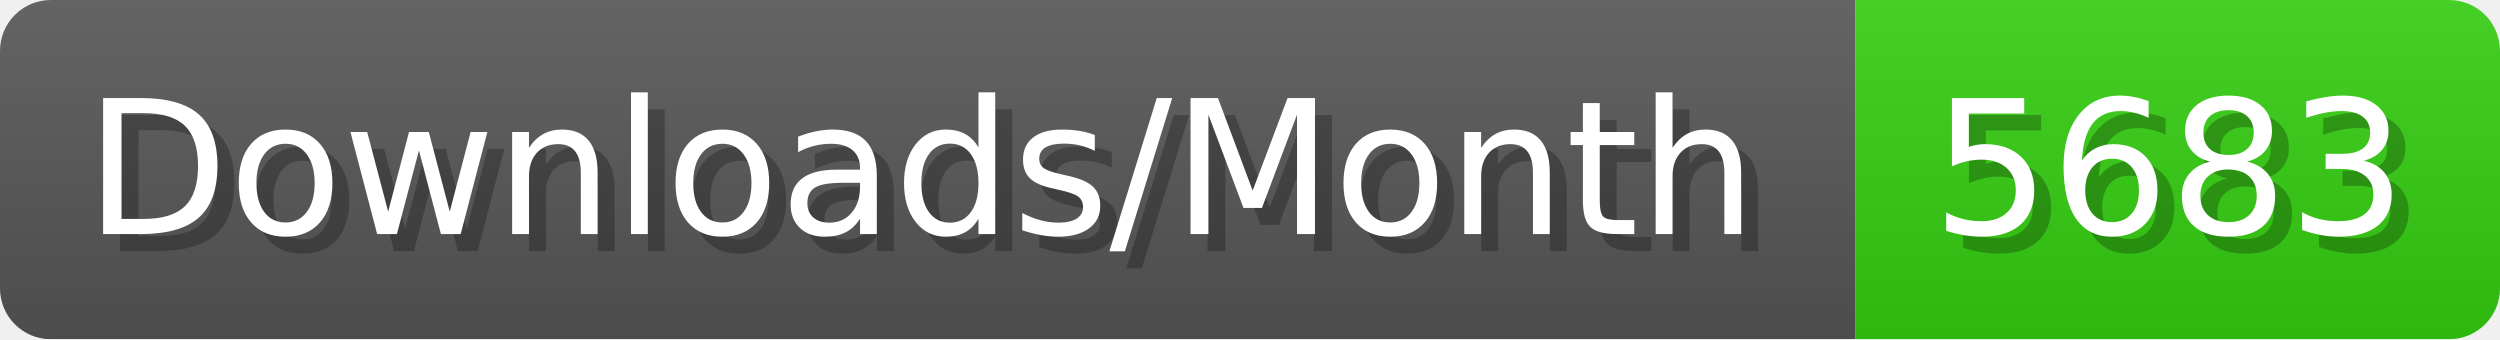
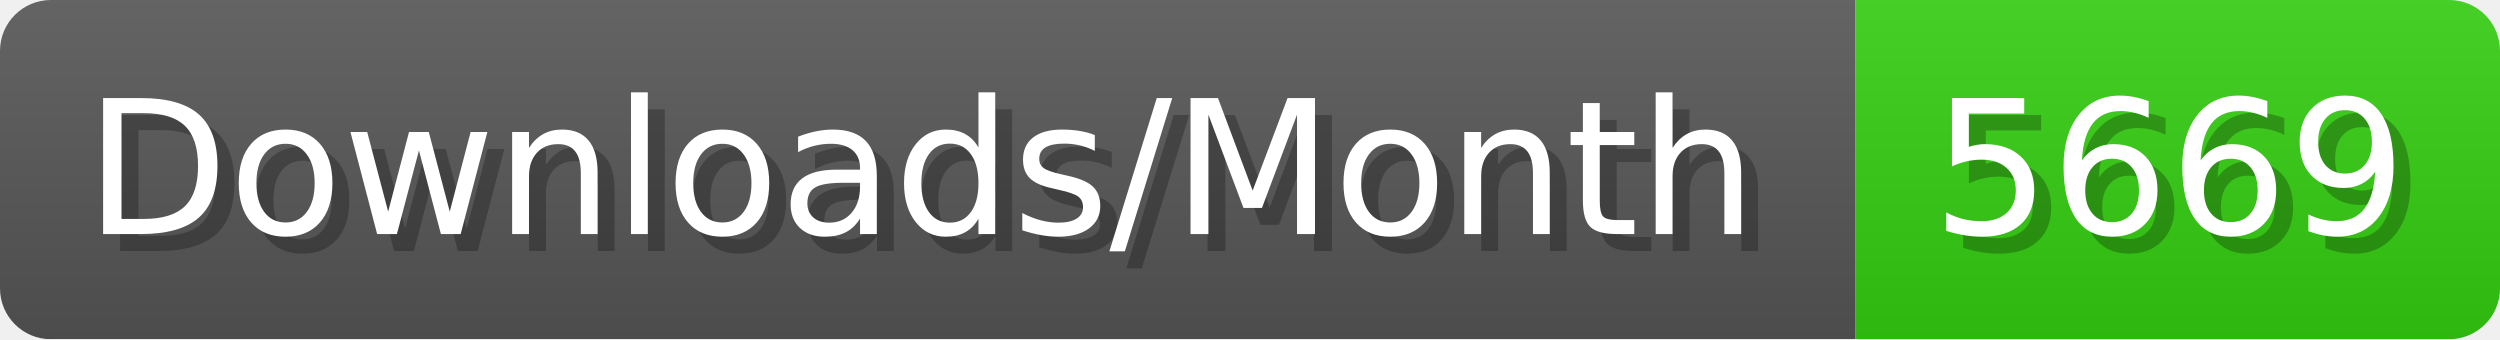
- <svg xmlns="http://www.w3.org/2000/svg" width="147.4" height="20" viewBox="0 0 1474 200" role="img" aria-label="Downloads/Month: 5683">
+ <svg xmlns="http://www.w3.org/2000/svg" width="147.4" height="20" viewBox="0 0 1474 200" role="img" aria-label="Downloads/Month: 5669">
  <linearGradient id="YlXUI" x2="0" y2="100%">
    <stop offset="0" stop-opacity=".1" stop-color="#EEE" />
    <stop offset="1" stop-opacity=".1" />
  </linearGradient>
  <mask id="JHhop">
    <rect width="1474" height="200" rx="30" fill="#FFF" />
  </mask>
  <g mask="url(#JHhop)">
    <rect width="1094" height="200" fill="#555" />
    <rect width="380" height="200" fill="#3C1" x="1094" />
    <rect width="1474" height="200" fill="url(#YlXUI)" />
  </g>
  <g aria-hidden="true" fill="#fff" text-anchor="start" font-family="Verdana,DejaVu Sans,sans-serif" font-size="110">
    <text x="60" y="148" textLength="994" fill="#000" opacity="0.25">Downloads/Month</text>
    <text x="50" y="138" textLength="994">Downloads/Month</text>
-     <text x="1149" y="148" textLength="280" fill="#000" opacity="0.25">5683</text>
-     <text x="1139" y="138" textLength="280">5683</text>
+     <text x="1149" y="148" textLength="280" fill="#000" opacity="0.25">5669</text>
+     <text x="1139" y="138" textLength="280">5669</text>
  </g>
</svg>
